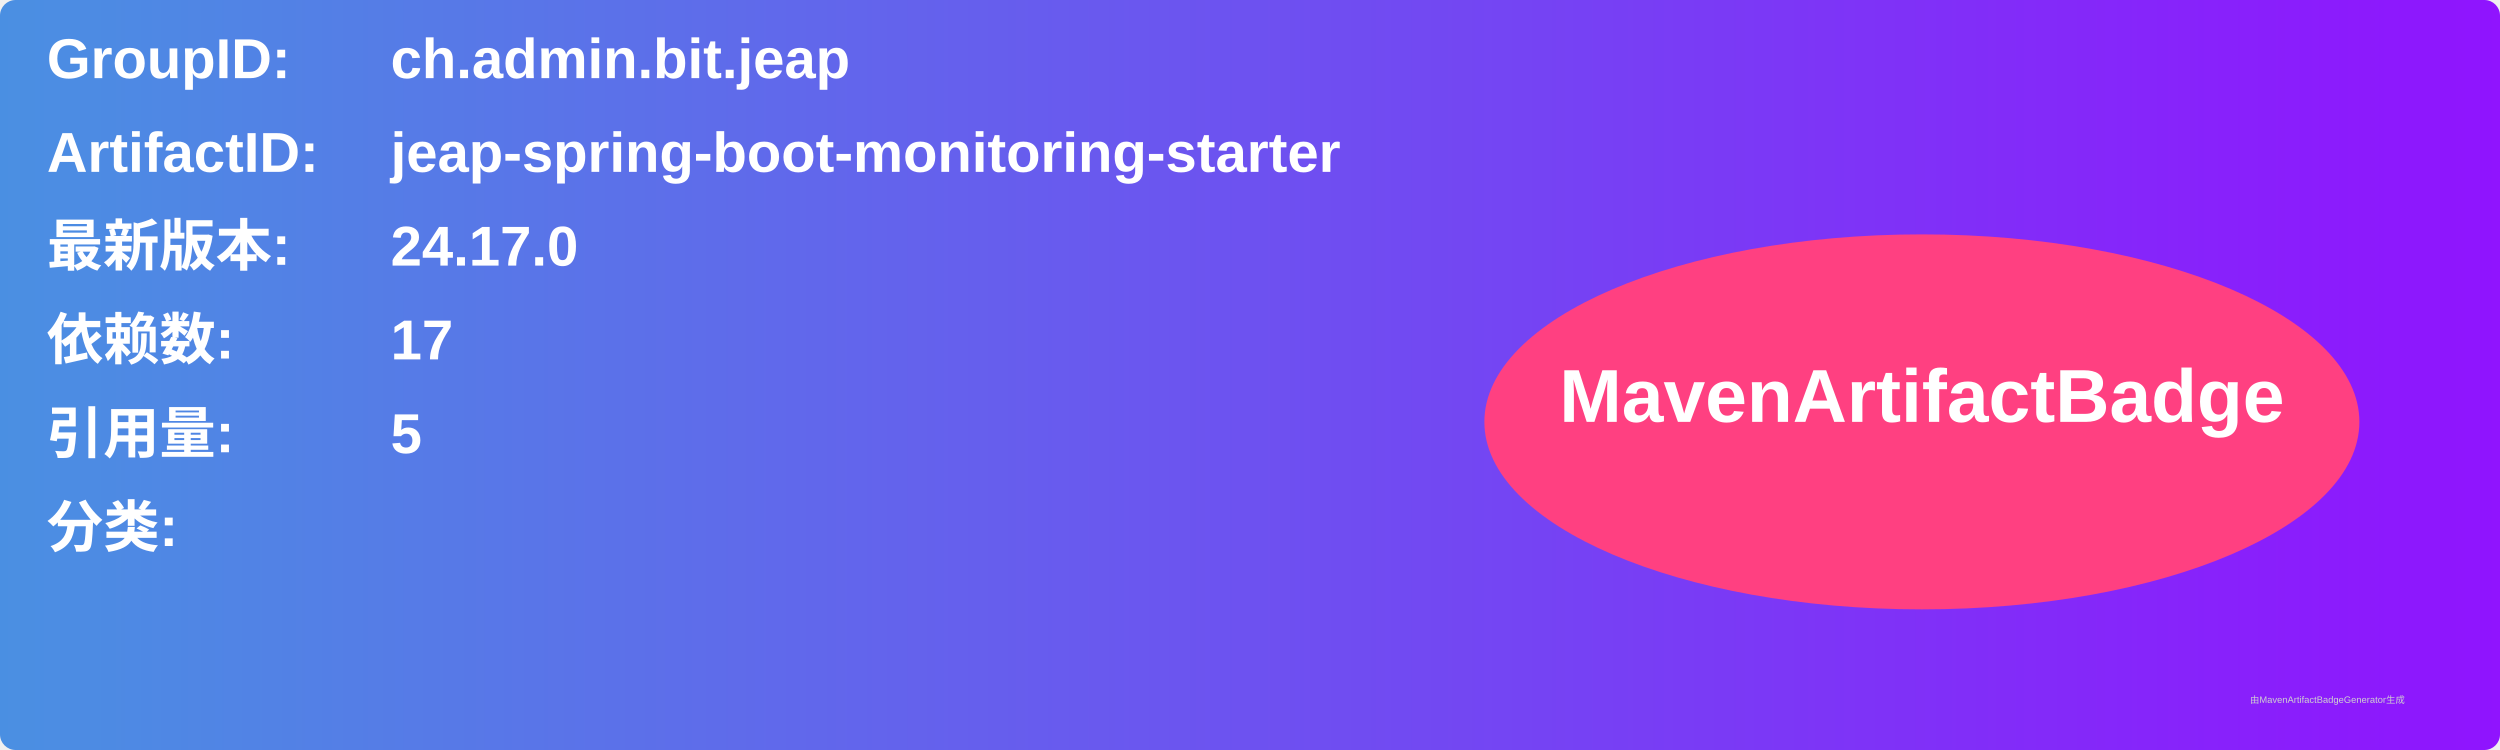
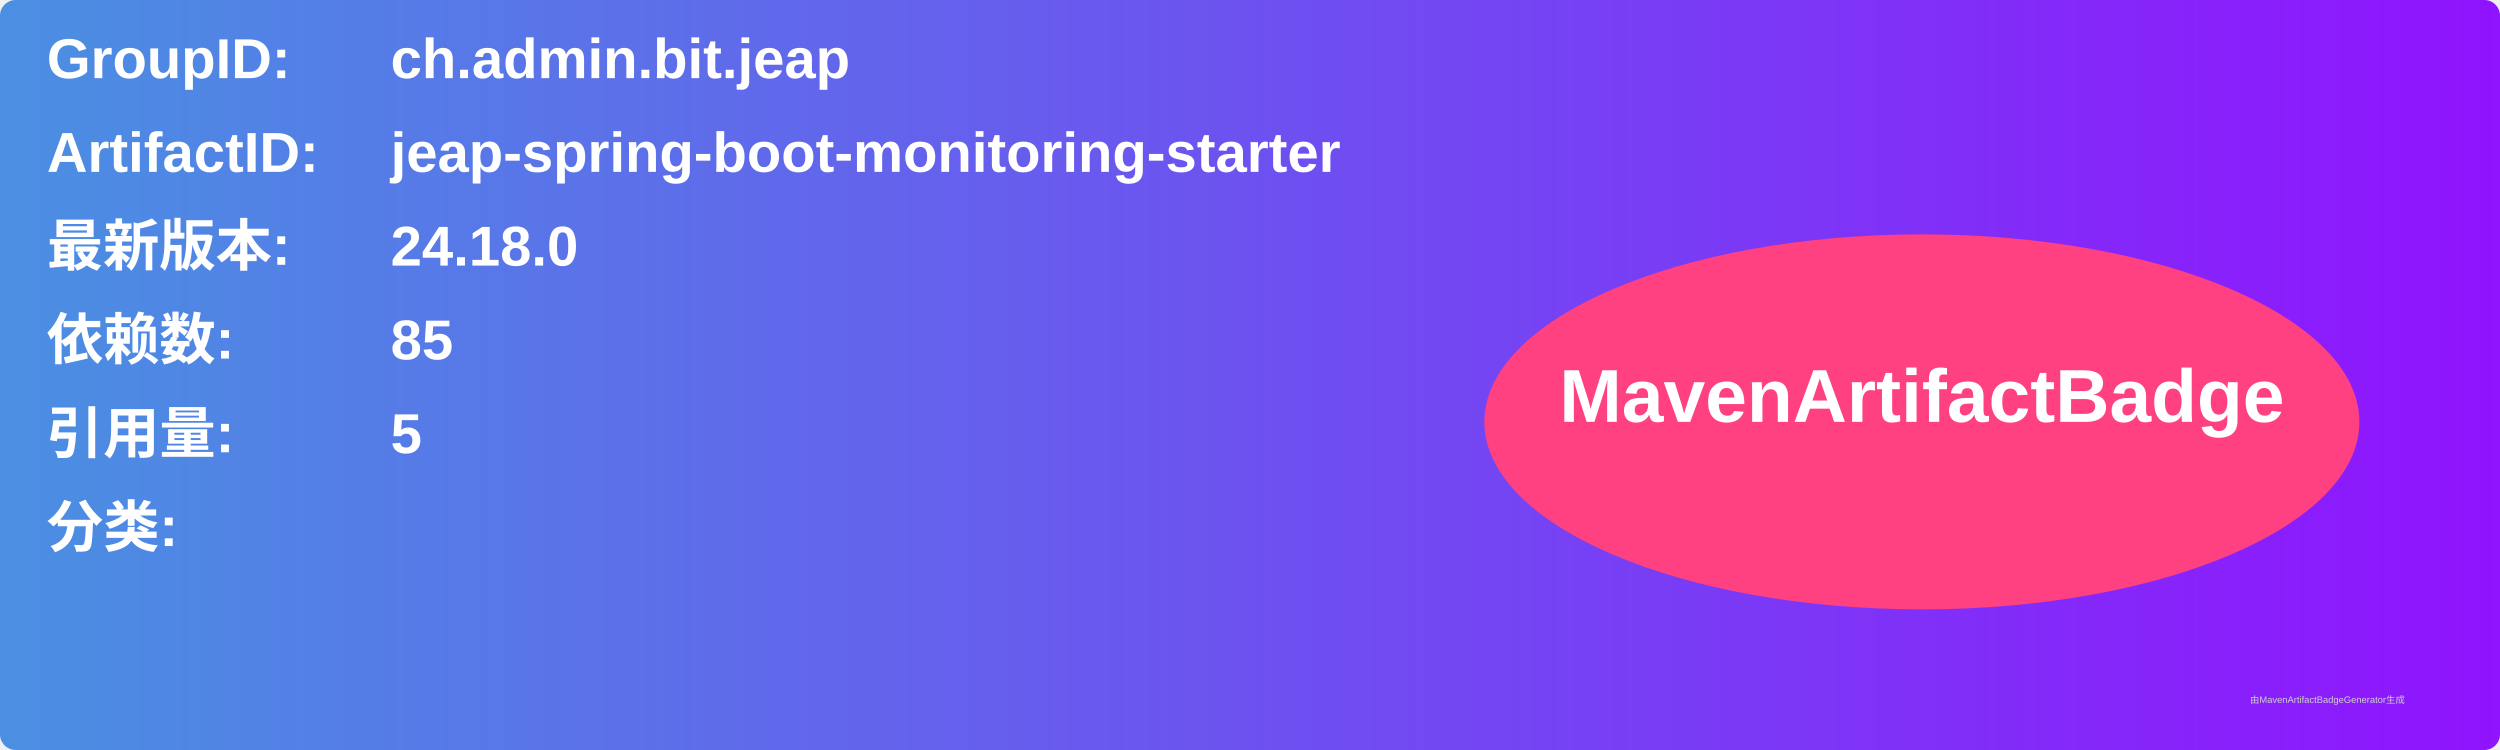
<svg xmlns="http://www.w3.org/2000/svg" width="800" height="240" viewBox="0 0 800 240">
  <linearGradient id="grad" x1="0%" y1="0%" x2="100%" y2="0%">
    <stop offset="0%" stop-color="#4a90e2" />
    <stop offset="100%" stop-color="#9013fe" />
  </linearGradient>
  <rect width="100%" height="100%" rx="5" ry="5" fill="url(#grad)" />
  <g transform="translate(15, 15)">
    <text x="0" y="10" font-family="Arial" font-size="18" fill="white" font-weight="bold" width="260">GroupID:</text>
    <text x="110" y="10" font-family="Arial" font-size="18" fill="white" font-weight="bold" width="460">ch.admin.bit.jeap</text>
    <text x="0" y="40" font-family="Arial" font-size="18" fill="white" font-weight="bold" width="260">ArtifactID:</text>
    <text x="110" y="40" font-family="Arial" font-size="18" fill="white" font-weight="bold" width="460">jeap-spring-boot-monitoring-starter</text>
    <text x="0" y="70" font-family="Arial" font-size="18" fill="white" font-weight="bold">最新版本:</text>
    <text x="110" y="70" font-family="Arial" font-size="18" fill="white" font-weight="bold">
-       <tspan font-weight="bold">24.17.0</tspan>
+       <tspan font-weight="bold">24.18.0</tspan>
    </text>
    <text x="0" y="100" font-family="Arial" font-size="18" fill="white" font-weight="bold">依赖数: </text>
    <text x="110" y="100" font-family="Arial" font-size="18" fill="white">
-       <tspan font-weight="bold">17</tspan>
+       <tspan font-weight="bold">85</tspan>
    </text>
    <text x="0" y="130" font-family="Arial" font-size="18" fill="white" font-weight="bold">引用量: </text>
    <text x="110" y="130" font-family="Arial" font-size="18" fill="white">
      <tspan font-weight="bold">5</tspan>
    </text>
    <text x="0" y="160" font-family="Arial" font-size="18" fill="white" font-weight="bold">分类:</text>
    <text x="10" y="190" font-family="Arial" font-size="10" fill="white">
      <tspan font-weight="bold" />
    </text>
    <ellipse cx="600" cy="120" rx="140" ry="60" fill="#ff4081" />
    <text x="600" y="120" text-anchor="middle" font-family="Arial" font-size="24" fill="white" font-weight="bold">MavenArtifactBadge</text>
  </g>
  <text x="720" y="225" font-family="Arial" font-size="3" fill="#d0d0d0">由MavenArtifactBadgeGenerator生成</text>
</svg>
